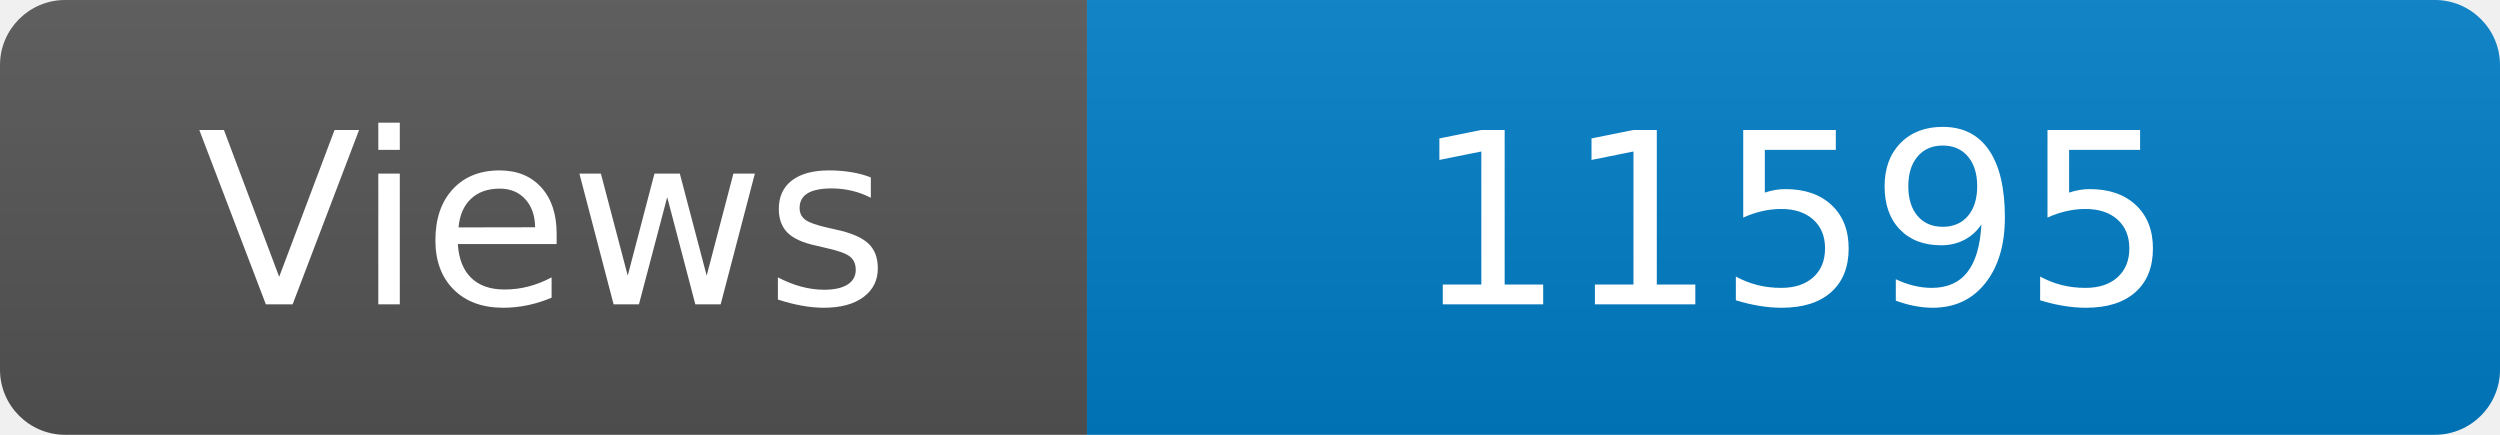
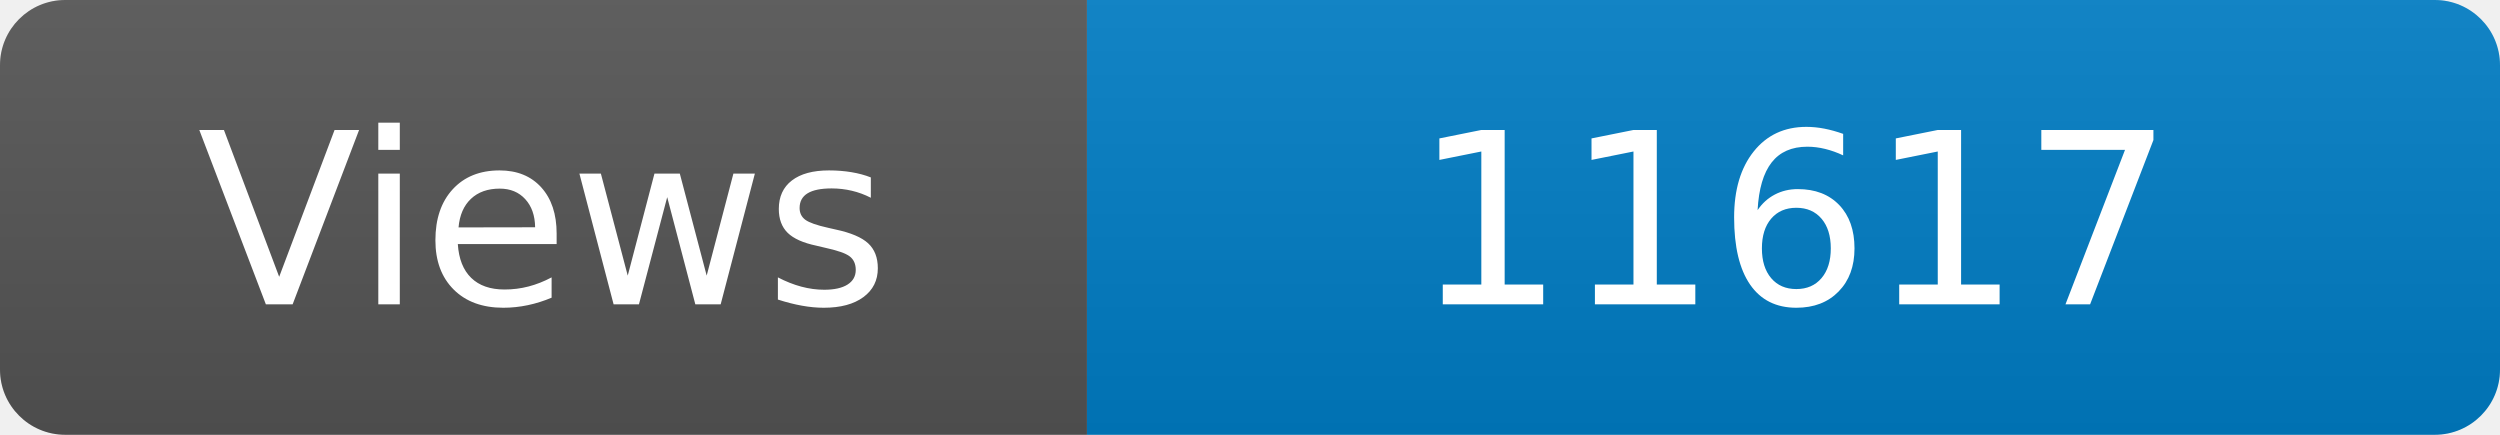
<svg xmlns="http://www.w3.org/2000/svg" width="115" height="20" role="img" aria-label="Maintained?: yes">
  <linearGradient id="s" x2="0" y2="100%">
    <stop offset="0" stop-color="#bbb" stop-opacity=".1" />
    <stop offset="1" stop-opacity=".1" />
  </linearGradient>
  <clipPath id="r">
    <rect width="115" height="20" rx="3" fill="#fff" />
  </clipPath>
  <g clip-path="url(#r)">
    <rect width="50" height="20" fill="#555" />
    <rect x="50" width="160" height="20" fill="#007ec6" />
    <rect width="115" height="20" fill="url(#s)" />
  </g>
  <g fill="#fff" text-anchor="middle" font-family="Verdana,Geneva,DejaVu Sans,sans-serif" font-size="110">
    <text x="250" y="140" transform="scale(.1)" fill="#fff">Views</text>
-     <text x="825" y="140" transform="scale(.1)" fill="#fff">11595</text>
+     <text x="825" y="140" transform="scale(.1)" fill="#fff">11617</text>
  </g>
</svg>
